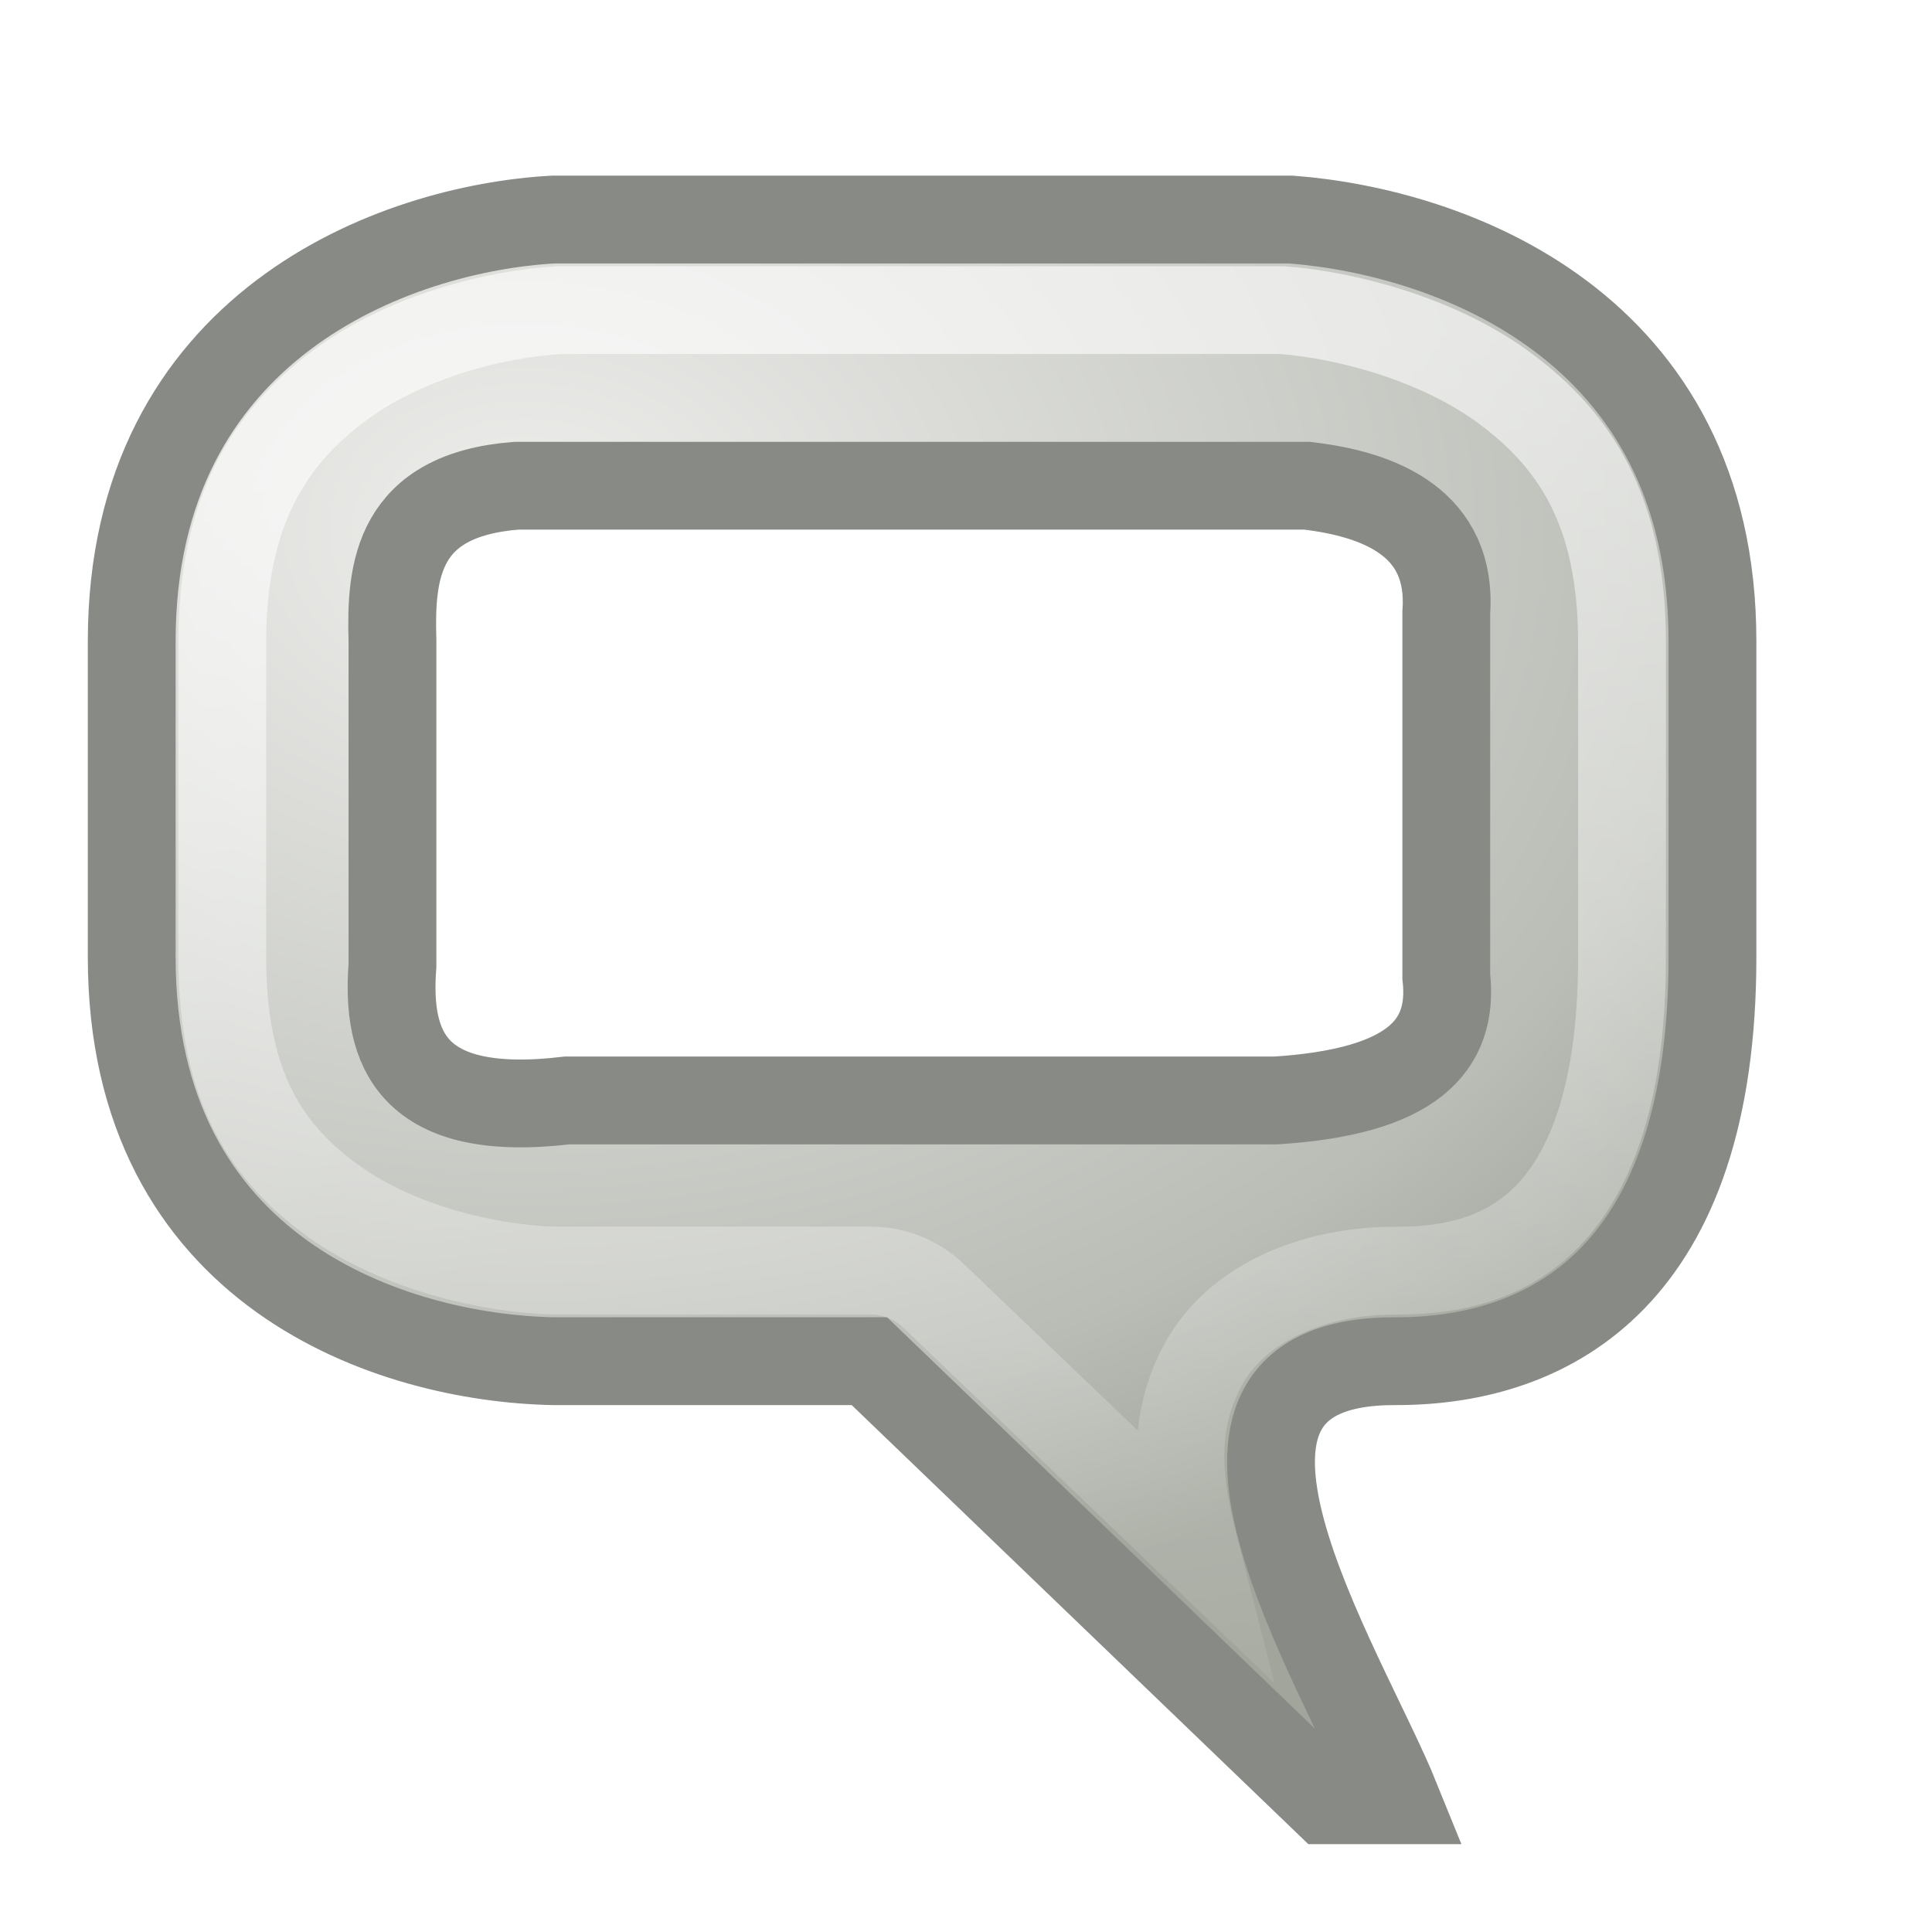
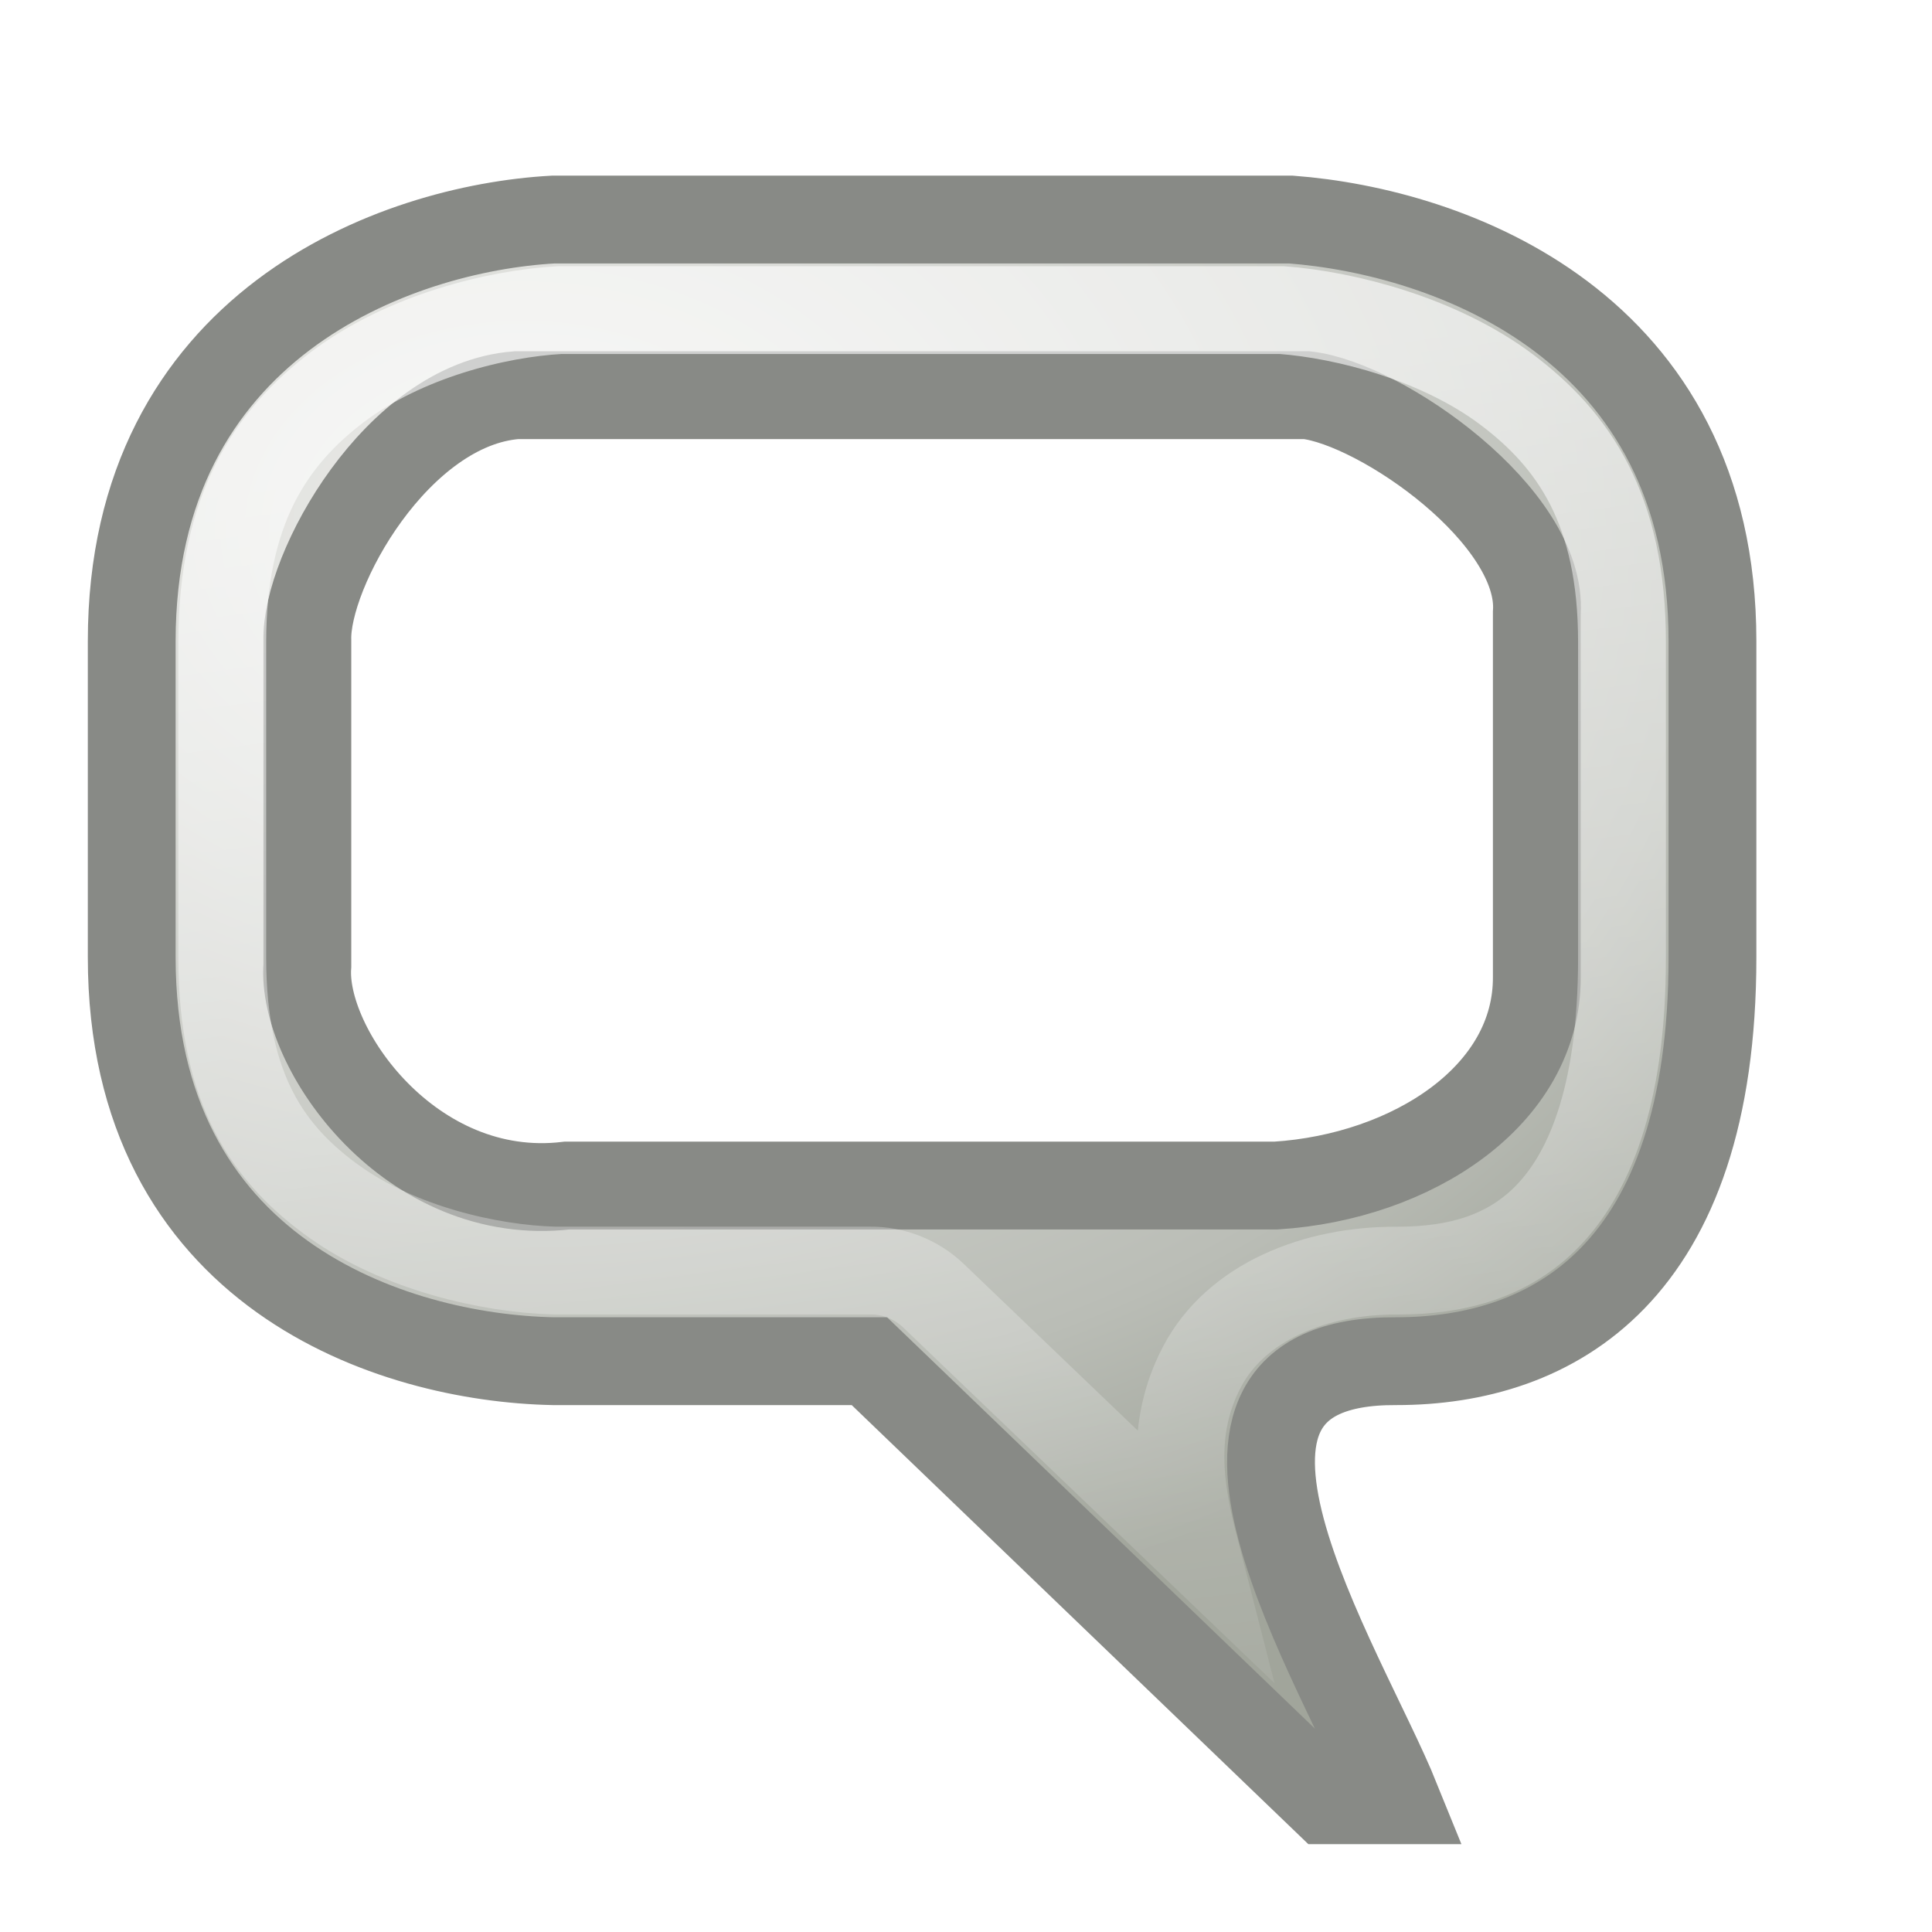
<svg xmlns="http://www.w3.org/2000/svg" xmlns:xlink="http://www.w3.org/1999/xlink" version="1.1" width="22" height="22" id="svg2816" style="display:inline">
  <defs id="defs2818">
    <linearGradient id="linearGradient3681">
      <stop id="stop3683" style="stop-color:#ffffff;stop-opacity:1" offset="0" />
      <stop id="stop3685" style="stop-color:#ffffff;stop-opacity:0" offset="1" />
    </linearGradient>
    <radialGradient cx="7.159" cy="6.241" r="9.5" fx="7.159" fy="6.241" id="radialGradient3671" xlink:href="#linearGradient3698" gradientUnits="userSpaceOnUse" gradientTransform="matrix(1.801767,6.2429144e-8,-4.6695406e-8,1.347676,-6.929667,-2.379883)" />
    <linearGradient x1="9.051" y1="5.869" x2="11.285" y2="22.993" id="linearGradient3687" xlink:href="#linearGradient3681" gradientUnits="userSpaceOnUse" gradientTransform="translate(-1.03125,-0.96875)" />
    <linearGradient id="linearGradient3698">
      <stop id="stop3700" style="stop-color:#eeeeec;stop-opacity:1" offset="0" />
      <stop id="stop3702" style="stop-color:#babdb6;stop-opacity:1" offset="0.792" />
      <stop id="stop3704" style="stop-color:#a1a59b;stop-opacity:1" offset="1" />
    </linearGradient>
  </defs>
-   <path d="m 1.5,10.9 c 0,-3.6 0,-10e-7 0,-3.6 0,-3.6 3,-4.7 4.8,-4.8 l 8.4,0 C 16.5,2.637 19.5,3.7 19.5,7.3 l 0,3.6 c 0,3.6 -1.817,4.6 -3.6,4.6 -2.875,-0.017 -0.619,3.469 0,5 l -0.8,0 -5.2,-5 -3.6,0 C 4.467,15.463 1.5,14.5 1.5,10.9 z m 2.969,-3.606 0,3.701 c -0.072,0.946 0.211,1.747 1.989,1.536 l 8.073,0 c 1.543,-0.099 2.028,-0.614 1.938,-1.412 l 0,-4.139 C 16.544,5.963 15.726,5.628 14.881,5.531 l -9,0 C 4.523,5.636 4.445,6.499 4.469,7.294 z" id="path2819" style="fill:url(#radialGradient3671);fill-opacity:1;stroke:#888a86;stroke-opacity:1" />
+   <path d="m 1.5,10.9 c 0,-3.6 0,-10e-7 0,-3.6 0,-3.6 3,-4.7 4.8,-4.8 l 8.4,0 C 16.5,2.637 19.5,3.7 19.5,7.3 l 0,3.6 c 0,3.6 -1.817,4.6 -3.6,4.6 -2.875,-0.017 -0.619,3.469 0,5 l -0.8,0 -5.2,-5 -3.6,0 C 4.467,15.463 1.5,14.5 1.5,10.9 z m 2,-3.606 0,3.701 C 3.428,11.94 4.68,13.711 6.458,13.5 l 8.073,0 C 16.073,13.401 17.51,12.479 17.5,11.119 l 0,-4.139 C 17.575,5.883 15.726,4.597 14.881,4.5 l -9,0 C 4.523,4.604 3.476,6.499 3.5,7.294 z" id="path2819" style="fill:url(#radialGradient3671);fill-opacity:1;stroke:#888a86;stroke-opacity:1" />
  <path d="M 6.375,3.531 C 5.655,3.571 4.605,3.83 3.844,4.406 3.083,4.983 2.531,5.801 2.531,7.312 l 0,3.594 c 0,1.515 0.54,2.253 1.281,2.781 0.733,0.522 1.754,0.761 2.5,0.781 l 0.031,0 3.562,0 A 1.033,1.033 0 0 1 10.625,14.75 l 2.969,2.844 c -0.159,-0.621 -0.278,-1.325 0.094,-2.031 0.389,-0.739 1.292,-1.099 2.219,-1.094 0.7,0 1.276,-0.168 1.719,-0.625 0.442,-0.457 0.844,-1.311 0.844,-2.938 l 0,-3.594 c 0,-1.512 -0.551,-2.302 -1.312,-2.875 -0.762,-0.573 -1.823,-0.85 -2.562,-0.906 l -8.219,0 z" id="path3669" style="opacity:0.6;fill:none;stroke:url(#linearGradient3687);stroke-opacity:1" />
</svg>
